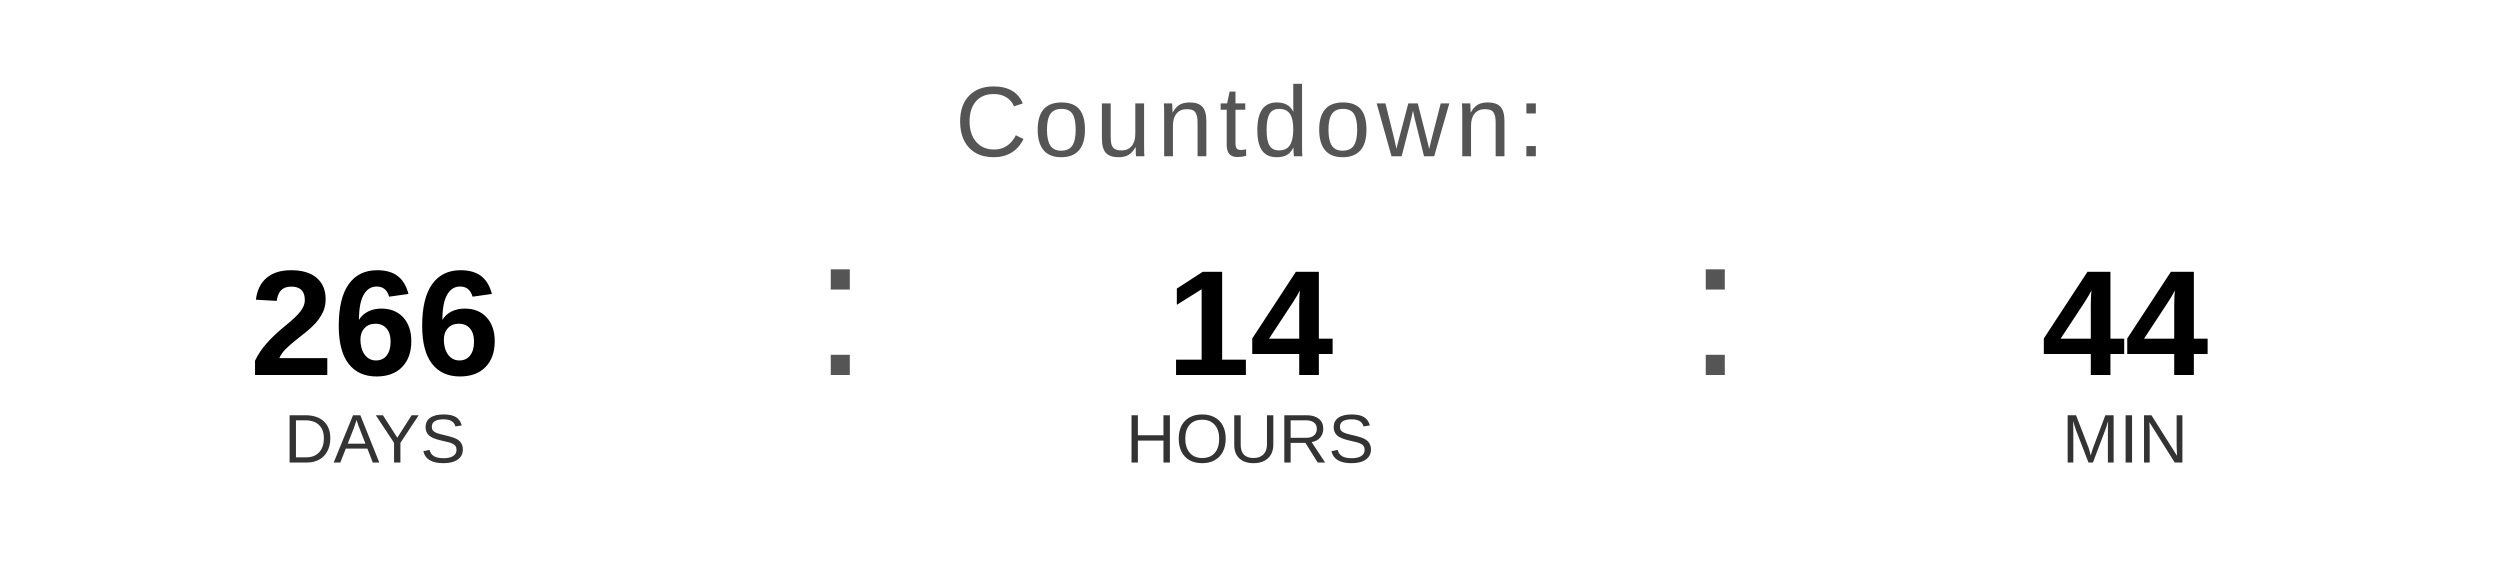
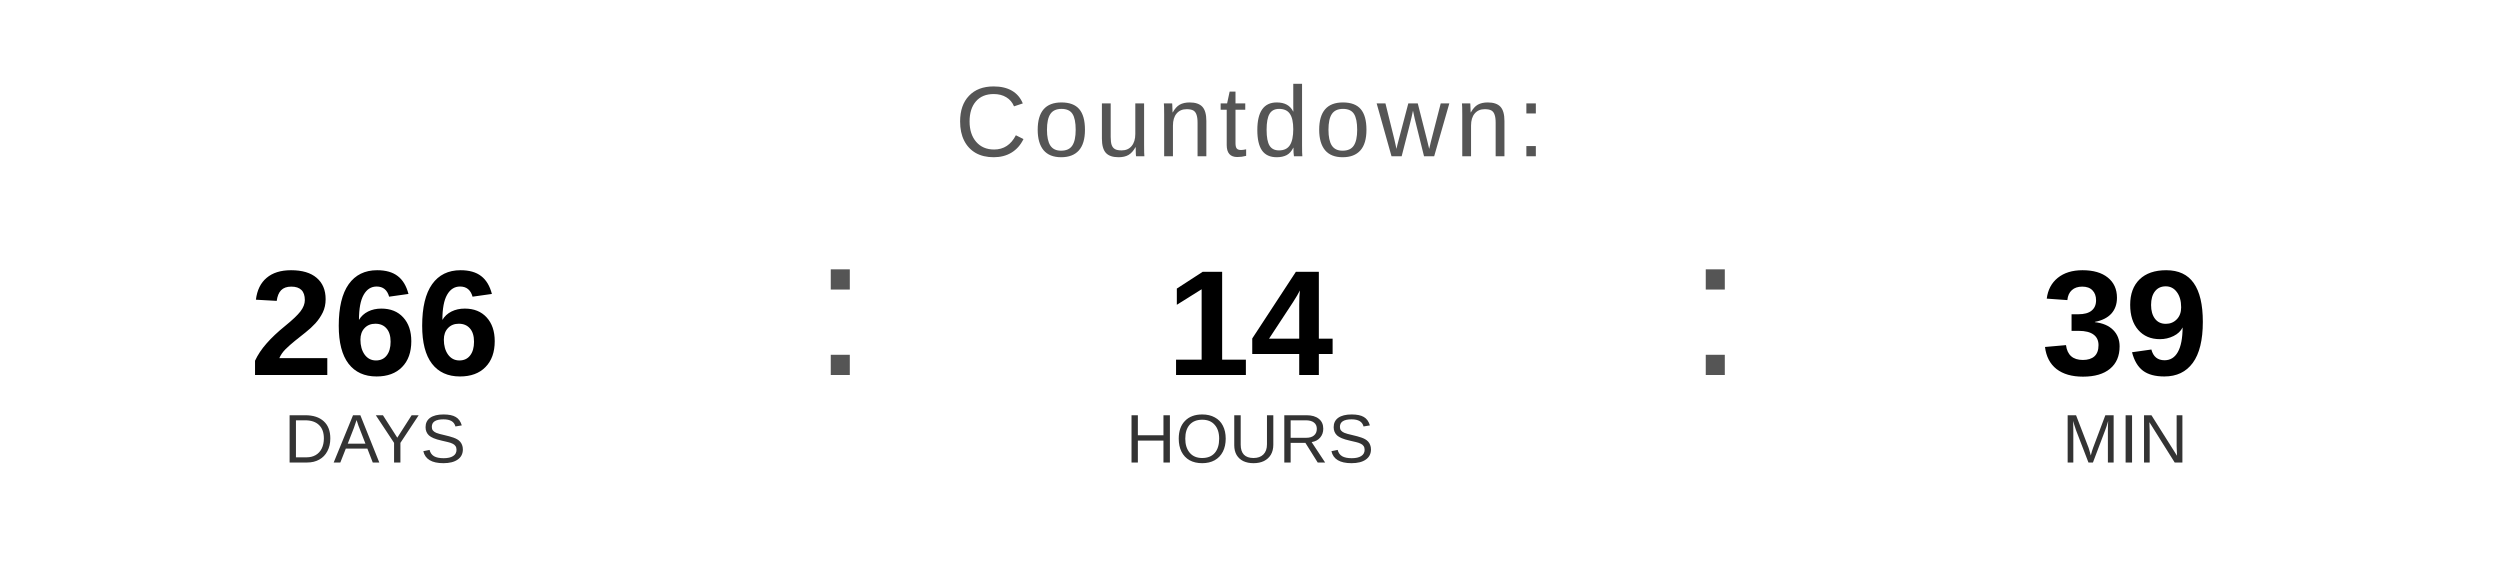
<svg xmlns="http://www.w3.org/2000/svg" width="400" height="90" viewBox="0 0 400 90">
  <text x="200" y="25" font-family="Arial, Helvetica, sans-serif" font-size="16" fill="#555555" text-anchor="middle" letter-spacing="1">
    Countdown:
  </text>
  <text x="60" y="60" font-family="Arial, Helvetica, sans-serif" font-size="24" font-weight="bold" fill="#000000" text-anchor="middle">266</text>
  <text x="60" y="74" font-family="Arial, Helvetica, sans-serif" font-size="11" fill="#333333" text-anchor="middle">DAYS</text>
  <text x="130" y="60" font-family="Arial, sans-serif" font-size="32" fill="#555555">:</text>
  <text x="200" y="60" font-family="Arial, Helvetica, sans-serif" font-size="24" font-weight="bold" fill="#000000" text-anchor="middle">14</text>
  <text x="200" y="74" font-family="Arial, Helvetica, sans-serif" font-size="11" fill="#333333" text-anchor="middle">HOURS</text>
  <text x="270" y="60" font-family="Arial, sans-serif" font-size="32" fill="#555555">:</text>
-   <text x="340" y="60" font-family="Arial, Helvetica, sans-serif" font-size="24" font-weight="bold" fill="#000000" text-anchor="middle">44</text>
+   <text x="340" y="60" font-family="Arial, Helvetica, sans-serif" font-size="24" font-weight="bold" fill="#000000" text-anchor="middle">39</text>
  <text x="340" y="74" font-family="Arial, Helvetica, sans-serif" font-size="11" fill="#333333" text-anchor="middle">MIN</text>
</svg>
